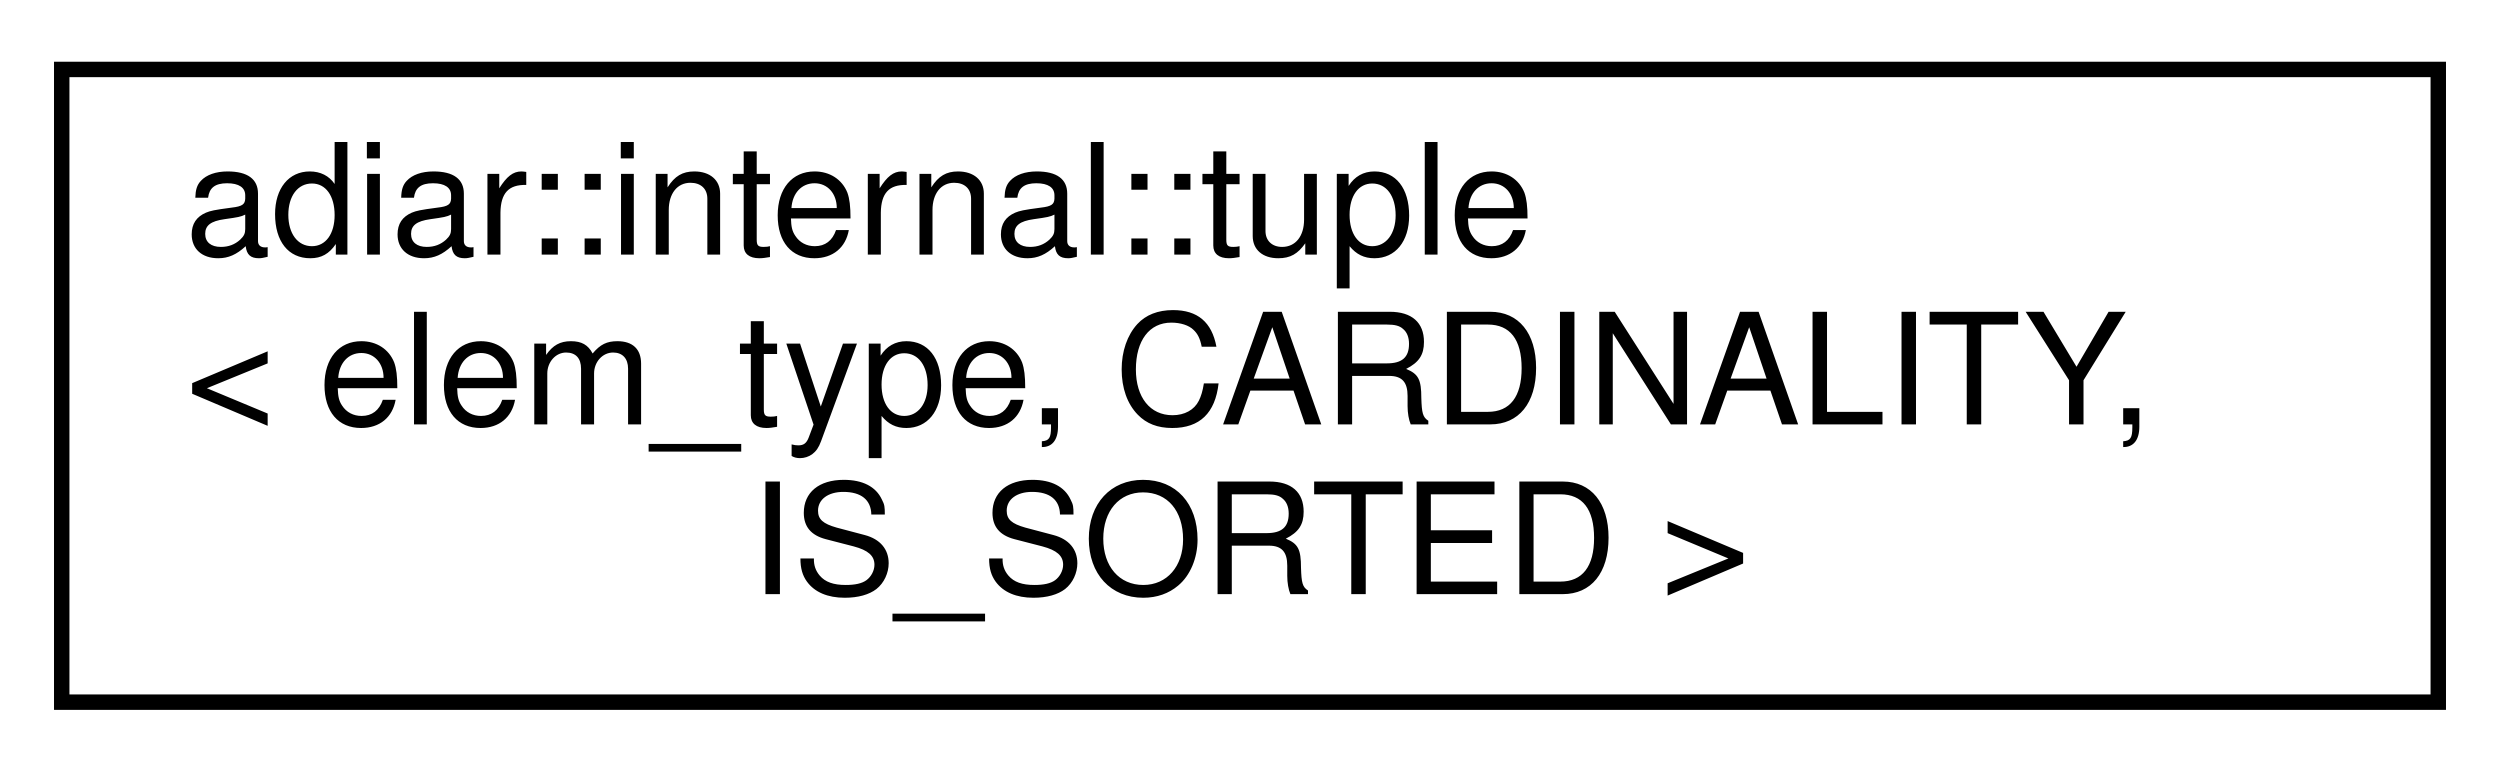
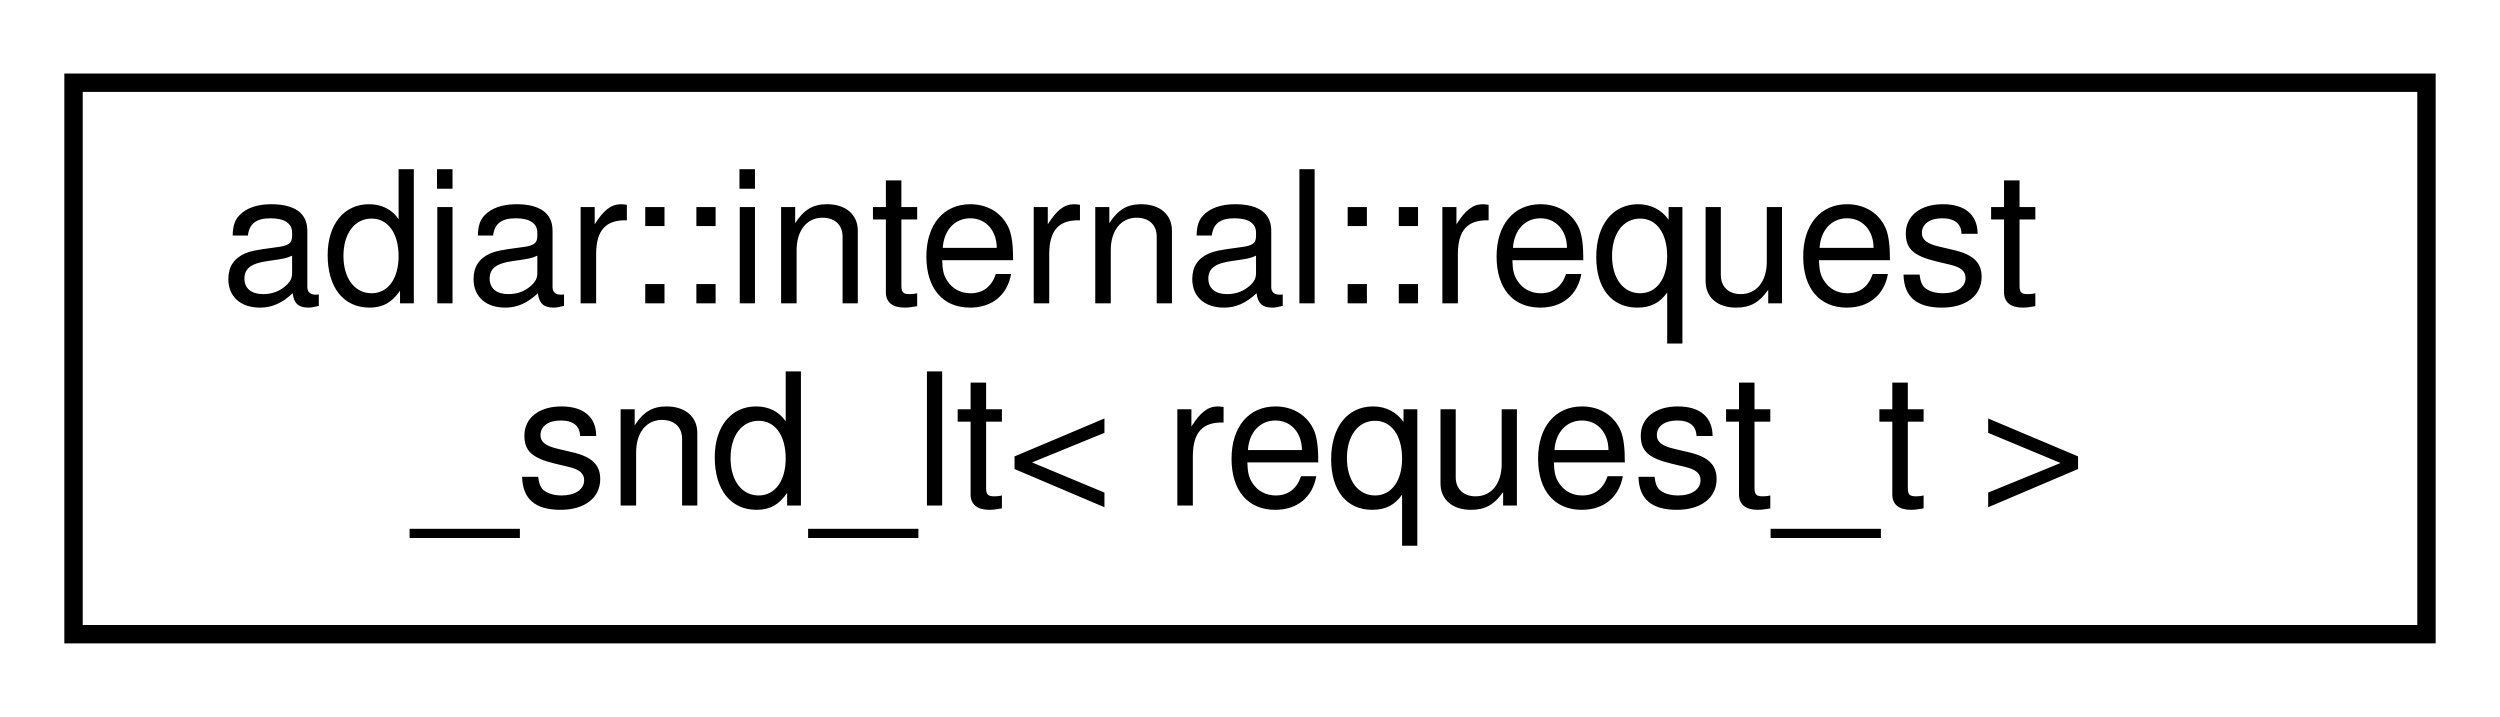
- <svg xmlns="http://www.w3.org/2000/svg" xmlns:xlink="http://www.w3.org/1999/xlink" width="162pt" height="50pt" viewBox="0.00 0.00 162.00 50.00">
-   <g id="graph0" class="graph" transform="scale(1 1) rotate(0) translate(4 46)">
+ <svg xmlns="http://www.w3.org/2000/svg" xmlns:xlink="http://www.w3.org/1999/xlink" width="136pt" height="39pt" viewBox="0.00 0.00 136.00 39.00">
+   <g id="graph0" class="graph" transform="scale(1 1) rotate(0) translate(4 35)">
    <g id="node1" class="node">
      <g id="a_node1">
-         <a xlink:href="classadiar_1_1internal_1_1tuple.html" target="_top" xlink:title="Tuple holding two elements and providing an ordered access.">
-           <polygon fill="none" stroke="black" points="0,-0.5 0,-41.5 154,-41.5 154,-0.5 0,-0.5" />
-           <text text-anchor="start" x="8" y="-29.5" font-family="Helvetica,sans-Serif" font-size="10.00">adiar::internal::tuple</text>
-           <text text-anchor="start" x="8" y="-18.5" font-family="Helvetica,sans-Serif" font-size="10.00">&lt; elem_type, CARDINALITY,</text>
-           <text text-anchor="middle" x="77" y="-7.5" font-family="Helvetica,sans-Serif" font-size="10.00"> IS_SORTED &gt;</text>
+         <a xlink:href="structadiar_1_1internal_1_1request__snd__lt.html" target="_top" xlink:title=" ">
+           <polygon fill="none" stroke="black" points="0,-0.5 0,-30.5 128,-30.5 128,-0.5 0,-0.5" />
+           <text text-anchor="start" x="8" y="-18.5" font-family="Helvetica,sans-Serif" font-size="10.00">adiar::internal::request</text>
+           <text text-anchor="middle" x="64" y="-7.5" font-family="Helvetica,sans-Serif" font-size="10.00">_snd_lt&lt; request_t &gt;</text>
        </a>
      </g>
    </g>
  </g>
</svg>
